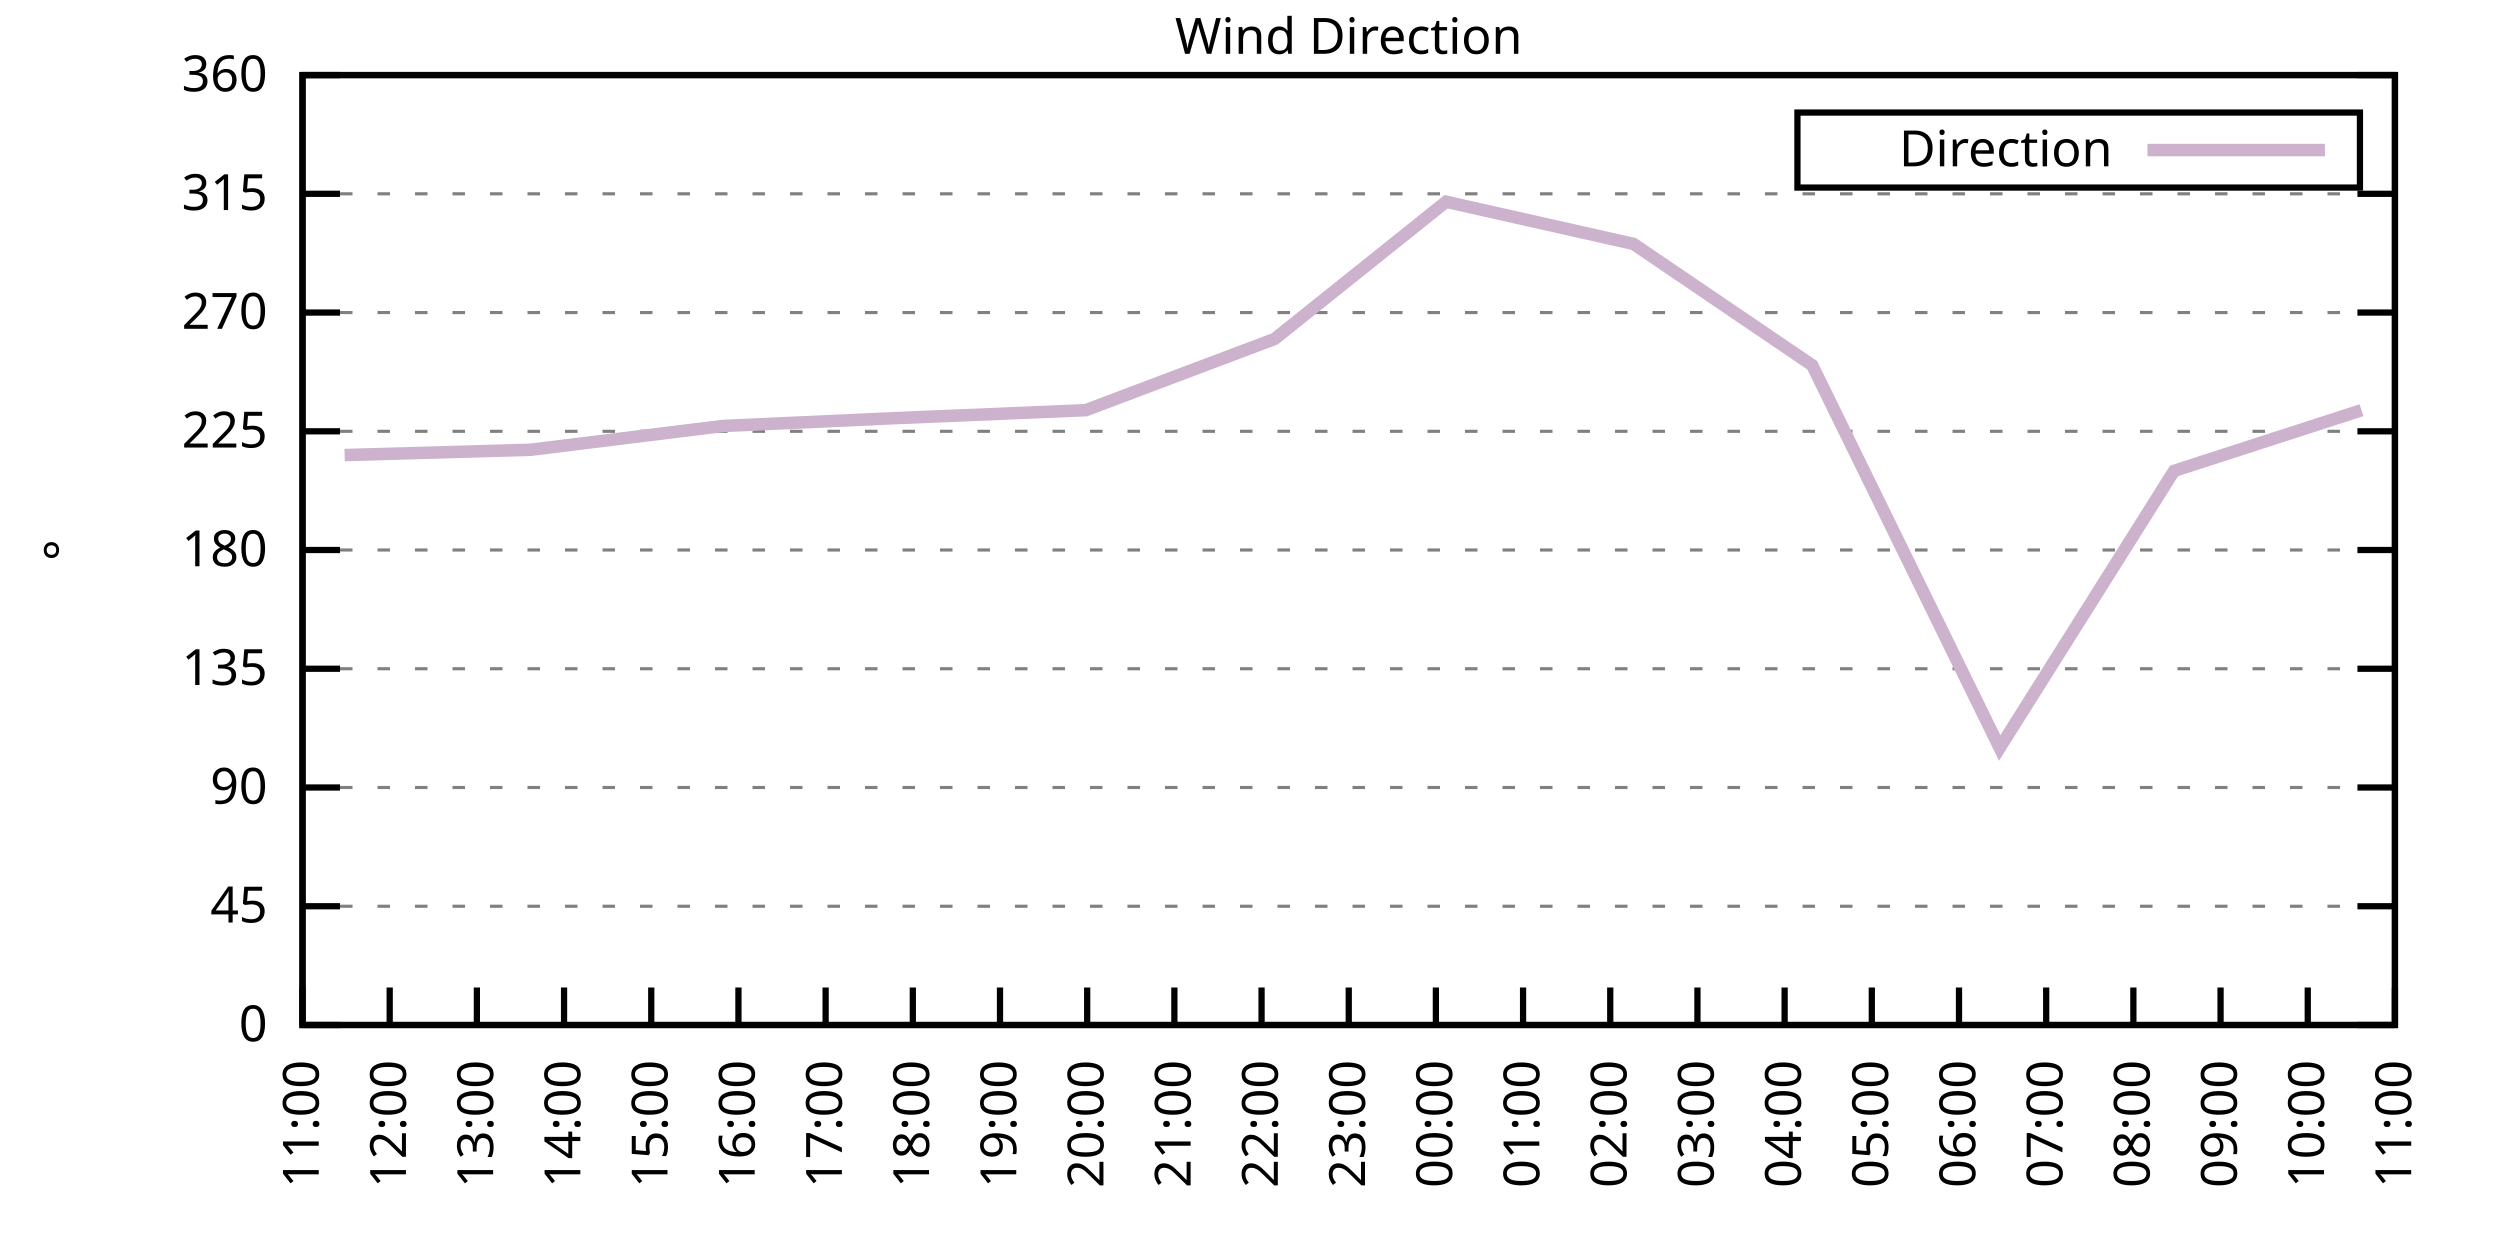
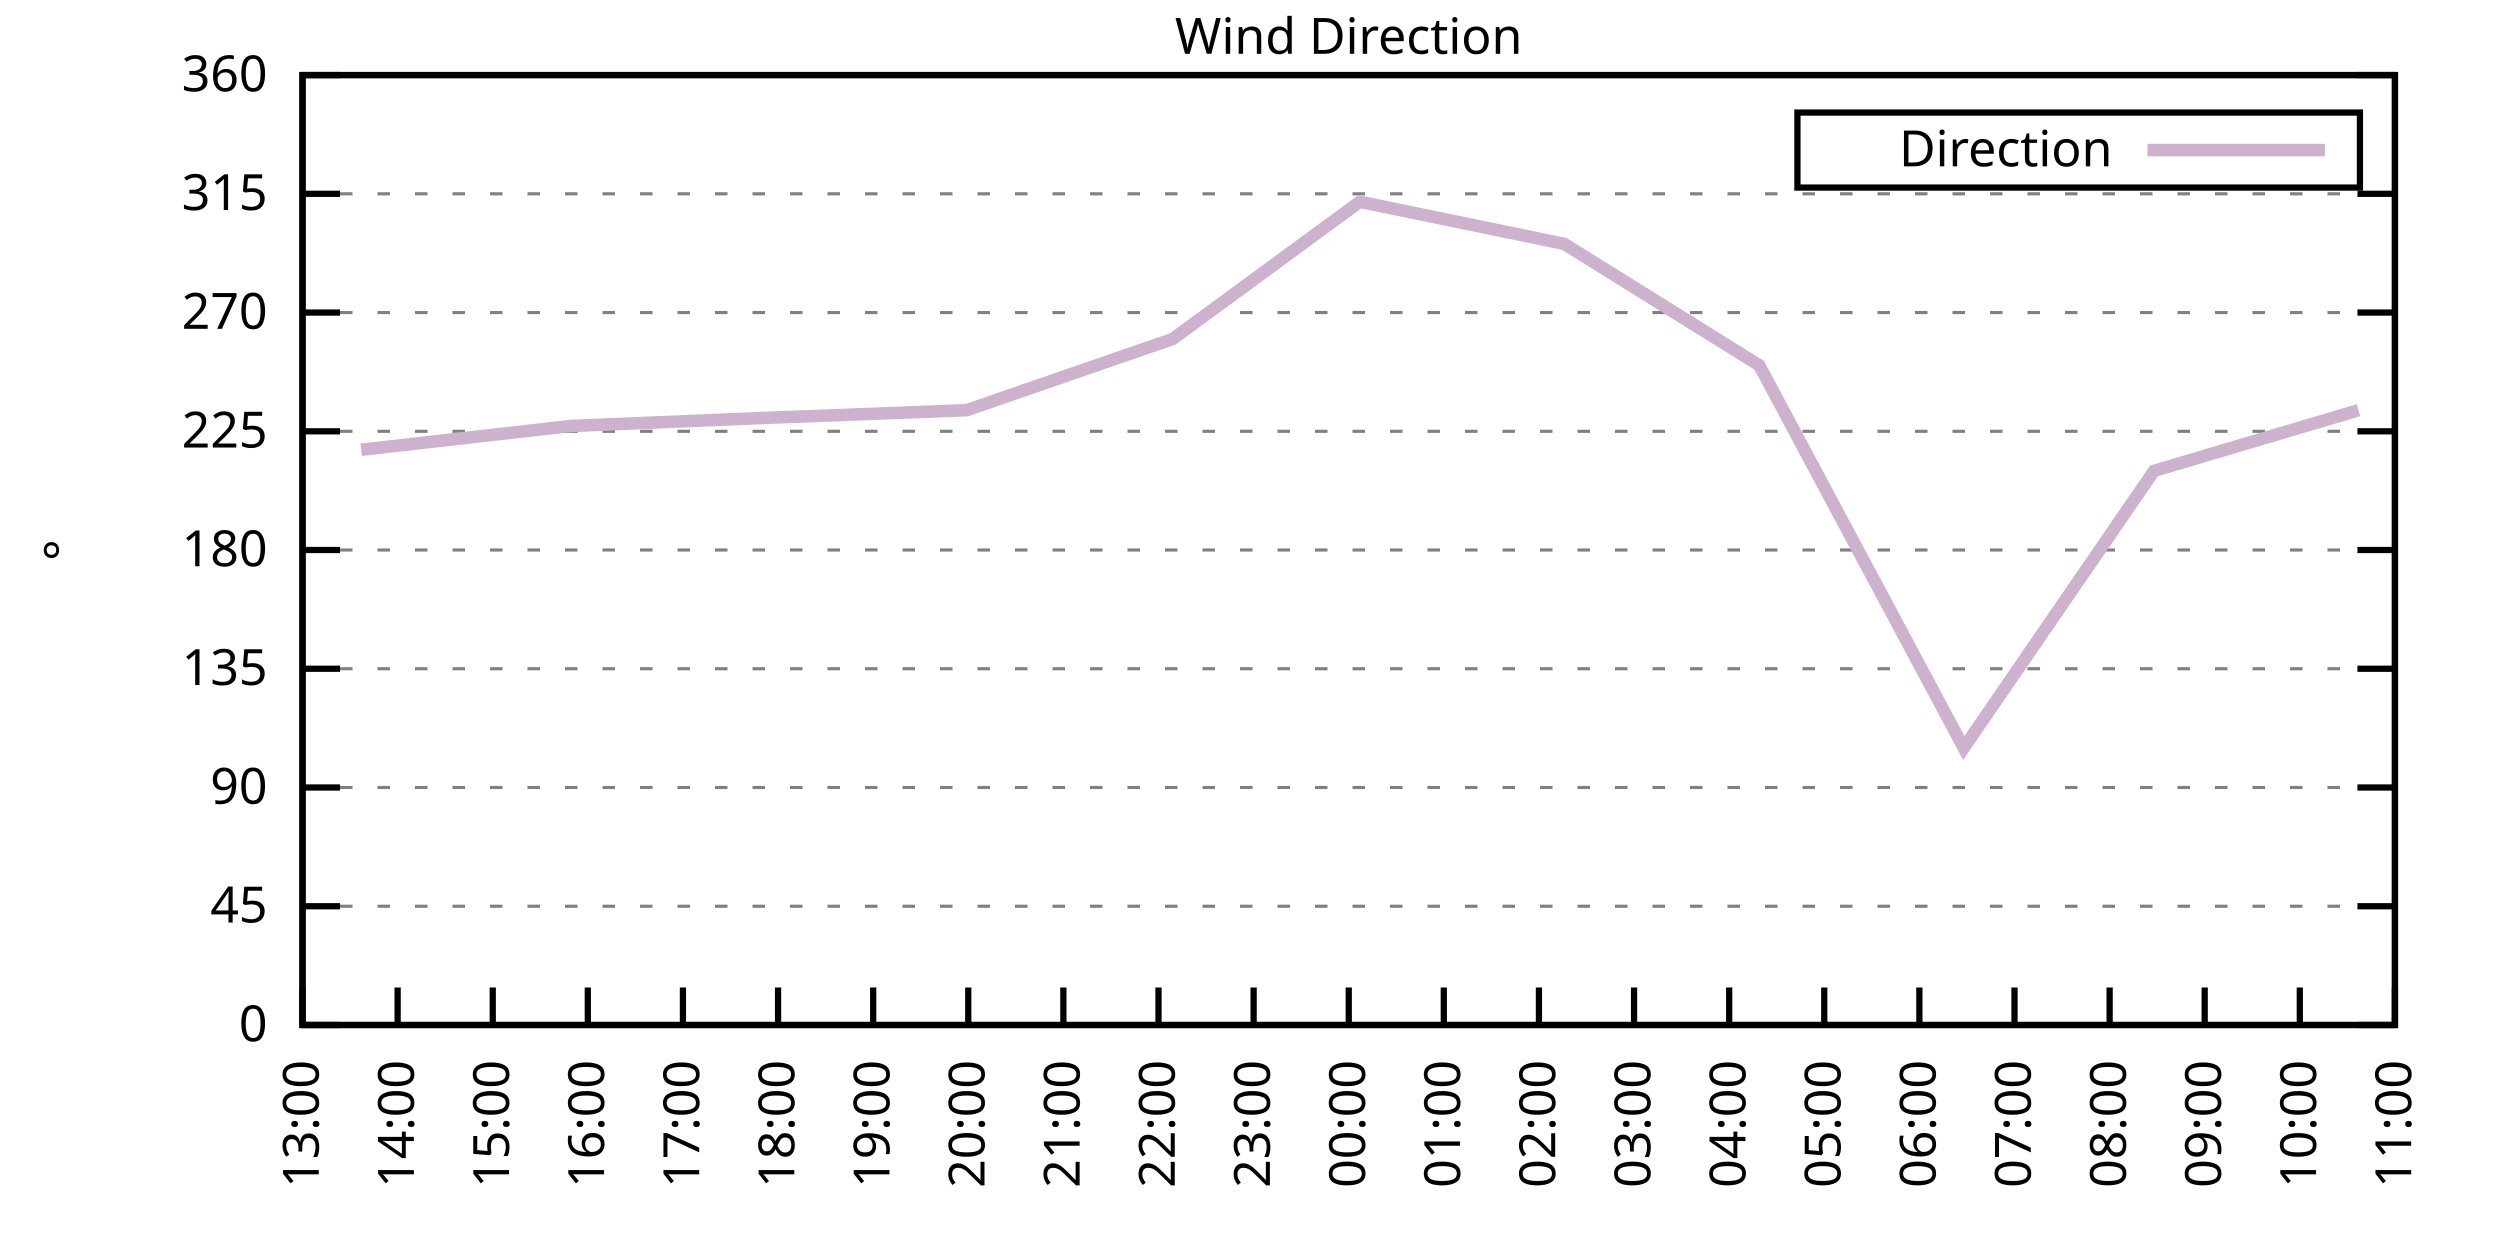
<svg xmlns="http://www.w3.org/2000/svg" xmlns:xlink="http://www.w3.org/1999/xlink" width="400" height="200" viewBox="0 0 400 200">
  <g id="gnuplot_canvas">
    <rect x="0" y="0" width="400" height="200" fill="none" />
    <defs>
      <circle id="gpDot" r="0.5" stroke-width="0.5" stroke="currentColor" />
      <path id="gpPt0" stroke-width="0.333" stroke="currentColor" d="M-1,0 h2 M0,-1 v2" />
      <path id="gpPt1" stroke-width="0.333" stroke="currentColor" d="M-1,-1 L1,1 M1,-1 L-1,1" />
      <path id="gpPt2" stroke-width="0.333" stroke="currentColor" d="M-1,0 L1,0 M0,-1 L0,1 M-1,-1 L1,1 M-1,1 L1,-1" />
      <rect id="gpPt3" stroke-width="0.333" stroke="currentColor" x="-1" y="-1" width="2" height="2" />
      <rect id="gpPt4" stroke-width="0.333" stroke="currentColor" fill="currentColor" x="-1" y="-1" width="2" height="2" />
      <circle id="gpPt5" stroke-width="0.333" stroke="currentColor" cx="0" cy="0" r="1" />
      <use xlink:href="#gpPt5" id="gpPt6" fill="currentColor" stroke="none" />
      <path id="gpPt7" stroke-width="0.333" stroke="currentColor" d="M0,-1.33 L-1.33,0.67 L1.33,0.67 z" />
      <use xlink:href="#gpPt7" id="gpPt8" fill="currentColor" stroke="none" />
      <use xlink:href="#gpPt7" id="gpPt9" stroke="currentColor" transform="rotate(180)" />
      <use xlink:href="#gpPt9" id="gpPt10" fill="currentColor" stroke="none" />
      <use xlink:href="#gpPt3" id="gpPt11" stroke="currentColor" transform="rotate(45)" />
      <use xlink:href="#gpPt11" id="gpPt12" fill="currentColor" stroke="none" />
      <path id="gpPt13" stroke-width="0.333" stroke="currentColor" d="M0,1.330 L1.265,0.411 L0.782,-1.067 L-0.782,-1.076 L-1.265,0.411 z" />
      <use xlink:href="#gpPt13" id="gpPt14" fill="currentColor" stroke="none" />
      <filter id="textbox" filterUnits="objectBoundingBox" x="0" y="0" height="1" width="1">
        <feFlood flood-color="white" flood-opacity="1" result="bgnd" />
        <feComposite in="SourceGraphic" in2="bgnd" operator="atop" />
      </filter>
      <filter id="greybox" filterUnits="objectBoundingBox" x="0" y="0" height="1" width="1">
        <feFlood flood-color="lightgrey" flood-opacity="1" result="grey" />
        <feComposite in="SourceGraphic" in2="grey" operator="atop" />
      </filter>
    </defs>
    <g fill="none" color="white" stroke="currentColor" stroke-width="1.00" stroke-linecap="butt" stroke-linejoin="miter">
</g>
    <g fill="none" color="black" stroke="currentColor" stroke-width="1.00" stroke-linecap="butt" stroke-linejoin="miter">
      <g stroke="none" shape-rendering="crispEdges">
        <polygon fill="rgb(255, 255, 255)" points="48.40,164.00 383.18,164.00 383.18,12.02 48.40,12.02 " />
      </g>
    </g>
    <g fill="none" color="black" stroke="currentColor" stroke-width="1.00" stroke-linecap="butt" stroke-linejoin="miter">
</g>
    <g fill="none" color="black" stroke="black" stroke-width="0.50" stroke-linecap="butt" stroke-linejoin="miter">
</g>
    <g fill="none" color="gray" stroke="currentColor" stroke-width="0.50" stroke-linecap="butt" stroke-linejoin="miter">
      <path stroke="gray" stroke-dasharray="2,4" class="gridline" d="M48.40,164.00 L383.19,164.00  " />
    </g>
    <g fill="none" color="gray" stroke="gray" stroke-width="1.00" stroke-linecap="butt" stroke-linejoin="miter">
</g>
    <g fill="none" color="black" stroke="currentColor" stroke-width="1.00" stroke-linecap="butt" stroke-linejoin="miter">
      <path stroke="black" d="M48.40,164.00 L54.40,164.00 M383.19,164.00 L377.19,164.00  " />
      <g transform="translate(42.80,166.60)" stroke="none" fill="black" font-family="Sans" font-size="8.00" text-anchor="end">
        <text>
          <tspan font-family="Sans"> 0</tspan>
        </text>
      </g>
    </g>
    <g fill="none" color="black" stroke="currentColor" stroke-width="1.00" stroke-linecap="butt" stroke-linejoin="miter">
</g>
    <g fill="none" color="black" stroke="black" stroke-width="0.50" stroke-linecap="butt" stroke-linejoin="miter">
</g>
    <g fill="none" color="gray" stroke="currentColor" stroke-width="0.50" stroke-linecap="butt" stroke-linejoin="miter">
      <path stroke="gray" stroke-dasharray="2,4" class="gridline" d="M48.40,145.00 L383.19,145.00  " />
    </g>
    <g fill="none" color="gray" stroke="gray" stroke-width="1.00" stroke-linecap="butt" stroke-linejoin="miter">
</g>
    <g fill="none" color="black" stroke="currentColor" stroke-width="1.00" stroke-linecap="butt" stroke-linejoin="miter">
      <path stroke="black" d="M48.40,145.00 L54.40,145.00 M383.19,145.00 L377.19,145.00  " />
      <g transform="translate(42.80,147.60)" stroke="none" fill="black" font-family="Sans" font-size="8.00" text-anchor="end">
        <text>
          <tspan font-family="Sans"> 45</tspan>
        </text>
      </g>
    </g>
    <g fill="none" color="black" stroke="currentColor" stroke-width="1.00" stroke-linecap="butt" stroke-linejoin="miter">
</g>
    <g fill="none" color="black" stroke="black" stroke-width="0.50" stroke-linecap="butt" stroke-linejoin="miter">
</g>
    <g fill="none" color="gray" stroke="currentColor" stroke-width="0.50" stroke-linecap="butt" stroke-linejoin="miter">
      <path stroke="gray" stroke-dasharray="2,4" class="gridline" d="M48.40,126.00 L383.19,126.00  " />
    </g>
    <g fill="none" color="gray" stroke="gray" stroke-width="1.00" stroke-linecap="butt" stroke-linejoin="miter">
</g>
    <g fill="none" color="black" stroke="currentColor" stroke-width="1.00" stroke-linecap="butt" stroke-linejoin="miter">
      <path stroke="black" d="M48.40,126.00 L54.40,126.00 M383.19,126.00 L377.19,126.00  " />
      <g transform="translate(42.80,128.60)" stroke="none" fill="black" font-family="Sans" font-size="8.00" text-anchor="end">
        <text>
          <tspan font-family="Sans"> 90</tspan>
        </text>
      </g>
    </g>
    <g fill="none" color="black" stroke="currentColor" stroke-width="1.00" stroke-linecap="butt" stroke-linejoin="miter">
</g>
    <g fill="none" color="black" stroke="black" stroke-width="0.50" stroke-linecap="butt" stroke-linejoin="miter">
</g>
    <g fill="none" color="gray" stroke="currentColor" stroke-width="0.50" stroke-linecap="butt" stroke-linejoin="miter">
      <path stroke="gray" stroke-dasharray="2,4" class="gridline" d="M48.40,107.00 L383.19,107.00  " />
    </g>
    <g fill="none" color="gray" stroke="gray" stroke-width="1.00" stroke-linecap="butt" stroke-linejoin="miter">
</g>
    <g fill="none" color="black" stroke="currentColor" stroke-width="1.00" stroke-linecap="butt" stroke-linejoin="miter">
      <path stroke="black" d="M48.40,107.00 L54.40,107.00 M383.19,107.00 L377.19,107.00  " />
      <g transform="translate(42.80,109.60)" stroke="none" fill="black" font-family="Sans" font-size="8.00" text-anchor="end">
        <text>
          <tspan font-family="Sans"> 135</tspan>
        </text>
      </g>
    </g>
    <g fill="none" color="black" stroke="currentColor" stroke-width="1.00" stroke-linecap="butt" stroke-linejoin="miter">
</g>
    <g fill="none" color="black" stroke="black" stroke-width="0.50" stroke-linecap="butt" stroke-linejoin="miter">
</g>
    <g fill="none" color="gray" stroke="currentColor" stroke-width="0.50" stroke-linecap="butt" stroke-linejoin="miter">
      <path stroke="gray" stroke-dasharray="2,4" class="gridline" d="M48.40,88.00 L383.19,88.00  " />
    </g>
    <g fill="none" color="gray" stroke="gray" stroke-width="1.00" stroke-linecap="butt" stroke-linejoin="miter">
</g>
    <g fill="none" color="black" stroke="currentColor" stroke-width="1.00" stroke-linecap="butt" stroke-linejoin="miter">
      <path stroke="black" d="M48.40,88.00 L54.40,88.00 M383.19,88.00 L377.19,88.00  " />
      <g transform="translate(42.80,90.60)" stroke="none" fill="black" font-family="Sans" font-size="8.00" text-anchor="end">
        <text>
          <tspan font-family="Sans"> 180</tspan>
        </text>
      </g>
    </g>
    <g fill="none" color="black" stroke="currentColor" stroke-width="1.00" stroke-linecap="butt" stroke-linejoin="miter">
</g>
    <g fill="none" color="black" stroke="black" stroke-width="0.50" stroke-linecap="butt" stroke-linejoin="miter">
</g>
    <g fill="none" color="gray" stroke="currentColor" stroke-width="0.50" stroke-linecap="butt" stroke-linejoin="miter">
      <path stroke="gray" stroke-dasharray="2,4" class="gridline" d="M48.40,69.01 L383.19,69.01  " />
    </g>
    <g fill="none" color="gray" stroke="gray" stroke-width="1.00" stroke-linecap="butt" stroke-linejoin="miter">
</g>
    <g fill="none" color="black" stroke="currentColor" stroke-width="1.00" stroke-linecap="butt" stroke-linejoin="miter">
      <path stroke="black" d="M48.40,69.01 L54.40,69.01 M383.19,69.01 L377.19,69.01  " />
      <g transform="translate(42.80,71.61)" stroke="none" fill="black" font-family="Sans" font-size="8.00" text-anchor="end">
        <text>
          <tspan font-family="Sans"> 225</tspan>
        </text>
      </g>
    </g>
    <g fill="none" color="black" stroke="currentColor" stroke-width="1.00" stroke-linecap="butt" stroke-linejoin="miter">
</g>
    <g fill="none" color="black" stroke="black" stroke-width="0.50" stroke-linecap="butt" stroke-linejoin="miter">
</g>
    <g fill="none" color="gray" stroke="currentColor" stroke-width="0.50" stroke-linecap="butt" stroke-linejoin="miter">
      <path stroke="gray" stroke-dasharray="2,4" class="gridline" d="M48.40,50.01 L383.19,50.01  " />
    </g>
    <g fill="none" color="gray" stroke="gray" stroke-width="1.00" stroke-linecap="butt" stroke-linejoin="miter">
</g>
    <g fill="none" color="black" stroke="currentColor" stroke-width="1.00" stroke-linecap="butt" stroke-linejoin="miter">
      <path stroke="black" d="M48.40,50.01 L54.40,50.01 M383.19,50.01 L377.19,50.01  " />
      <g transform="translate(42.80,52.61)" stroke="none" fill="black" font-family="Sans" font-size="8.00" text-anchor="end">
        <text>
          <tspan font-family="Sans"> 270</tspan>
        </text>
      </g>
    </g>
    <g fill="none" color="black" stroke="currentColor" stroke-width="1.00" stroke-linecap="butt" stroke-linejoin="miter">
</g>
    <g fill="none" color="black" stroke="black" stroke-width="0.50" stroke-linecap="butt" stroke-linejoin="miter">
</g>
    <g fill="none" color="gray" stroke="currentColor" stroke-width="0.50" stroke-linecap="butt" stroke-linejoin="miter">
      <path stroke="gray" stroke-dasharray="2,4" class="gridline" d="M48.40,31.01 L383.19,31.01  " />
    </g>
    <g fill="none" color="gray" stroke="gray" stroke-width="1.00" stroke-linecap="butt" stroke-linejoin="miter">
</g>
    <g fill="none" color="black" stroke="currentColor" stroke-width="1.00" stroke-linecap="butt" stroke-linejoin="miter">
      <path stroke="black" d="M48.40,31.01 L54.40,31.01 M383.19,31.01 L377.19,31.01  " />
      <g transform="translate(42.80,33.61)" stroke="none" fill="black" font-family="Sans" font-size="8.00" text-anchor="end">
        <text>
          <tspan font-family="Sans"> 315</tspan>
        </text>
      </g>
    </g>
    <g fill="none" color="black" stroke="currentColor" stroke-width="1.00" stroke-linecap="butt" stroke-linejoin="miter">
</g>
    <g fill="none" color="black" stroke="black" stroke-width="0.50" stroke-linecap="butt" stroke-linejoin="miter">
</g>
    <g fill="none" color="gray" stroke="currentColor" stroke-width="0.50" stroke-linecap="butt" stroke-linejoin="miter">
      <path stroke="gray" stroke-dasharray="2,4" class="gridline" d="M48.40,12.01 L383.19,12.01  " />
    </g>
    <g fill="none" color="gray" stroke="gray" stroke-width="1.00" stroke-linecap="butt" stroke-linejoin="miter">
</g>
    <g fill="none" color="black" stroke="currentColor" stroke-width="1.00" stroke-linecap="butt" stroke-linejoin="miter">
      <path stroke="black" d="M48.40,12.01 L54.40,12.01 M383.19,12.01 L377.19,12.01  " />
      <g transform="translate(42.80,14.61)" stroke="none" fill="black" font-family="Sans" font-size="8.00" text-anchor="end">
        <text>
          <tspan font-family="Sans"> 360</tspan>
        </text>
      </g>
    </g>
    <g fill="none" color="black" stroke="currentColor" stroke-width="1.00" stroke-linecap="butt" stroke-linejoin="miter">
      <path stroke="black" d="M48.40,164.00 L48.40,158.00  " />
      <g transform="translate(51.00,169.60) rotate(270.00)" stroke="none" fill="black" font-family="Sans" font-size="8.00" text-anchor="end">
        <text>
-           <tspan font-family="Sans">11:00</tspan>
-         </text>
-       </g>
-     </g>
-     <g fill="none" color="black" stroke="currentColor" stroke-width="1.00" stroke-linecap="butt" stroke-linejoin="miter">
-       <path stroke="black" d="M62.35,164.00 L62.35,158.00  " />
-       <g transform="translate(64.95,169.60) rotate(270.00)" stroke="none" fill="black" font-family="Sans" font-size="8.00" text-anchor="end">
-         <text>
-           <tspan font-family="Sans">12:00</tspan>
-         </text>
-       </g>
-     </g>
-     <g fill="none" color="black" stroke="currentColor" stroke-width="1.00" stroke-linecap="butt" stroke-linejoin="miter">
-       <path stroke="black" d="M76.30,164.00 L76.30,158.00  " />
-       <g transform="translate(78.90,169.60) rotate(270.00)" stroke="none" fill="black" font-family="Sans" font-size="8.00" text-anchor="end">
-         <text>
          <tspan font-family="Sans">13:00</tspan>
        </text>
      </g>
    </g>
    <g fill="none" color="black" stroke="currentColor" stroke-width="1.00" stroke-linecap="butt" stroke-linejoin="miter">
-       <path stroke="black" d="M90.25,164.00 L90.25,158.00  " />
-       <g transform="translate(92.85,169.60) rotate(270.00)" stroke="none" fill="black" font-family="Sans" font-size="8.00" text-anchor="end">
+       <path stroke="black" d="M63.62,164.00 L63.62,158.00  " />
+       <g transform="translate(66.22,169.60) rotate(270.00)" stroke="none" fill="black" font-family="Sans" font-size="8.00" text-anchor="end">
        <text>
          <tspan font-family="Sans">14:00</tspan>
        </text>
      </g>
    </g>
    <g fill="none" color="black" stroke="currentColor" stroke-width="1.00" stroke-linecap="butt" stroke-linejoin="miter">
-       <path stroke="black" d="M104.20,164.00 L104.20,158.00  " />
-       <g transform="translate(106.80,169.60) rotate(270.00)" stroke="none" fill="black" font-family="Sans" font-size="8.00" text-anchor="end">
+       <path stroke="black" d="M78.84,164.00 L78.84,158.00  " />
+       <g transform="translate(81.44,169.60) rotate(270.00)" stroke="none" fill="black" font-family="Sans" font-size="8.00" text-anchor="end">
        <text>
          <tspan font-family="Sans">15:00</tspan>
        </text>
      </g>
    </g>
    <g fill="none" color="black" stroke="currentColor" stroke-width="1.00" stroke-linecap="butt" stroke-linejoin="miter">
-       <path stroke="black" d="M118.15,164.00 L118.15,158.00  " />
-       <g transform="translate(120.75,169.60) rotate(270.00)" stroke="none" fill="black" font-family="Sans" font-size="8.00" text-anchor="end">
+       <path stroke="black" d="M94.05,164.00 L94.05,158.00  " />
+       <g transform="translate(96.65,169.60) rotate(270.00)" stroke="none" fill="black" font-family="Sans" font-size="8.00" text-anchor="end">
        <text>
          <tspan font-family="Sans">16:00</tspan>
        </text>
      </g>
    </g>
    <g fill="none" color="black" stroke="currentColor" stroke-width="1.00" stroke-linecap="butt" stroke-linejoin="miter">
-       <path stroke="black" d="M132.10,164.00 L132.10,158.00  " />
-       <g transform="translate(134.70,169.60) rotate(270.00)" stroke="none" fill="black" font-family="Sans" font-size="8.00" text-anchor="end">
+       <path stroke="black" d="M109.27,164.00 L109.27,158.00  " />
+       <g transform="translate(111.87,169.60) rotate(270.00)" stroke="none" fill="black" font-family="Sans" font-size="8.00" text-anchor="end">
        <text>
          <tspan font-family="Sans">17:00</tspan>
        </text>
      </g>
    </g>
    <g fill="none" color="black" stroke="currentColor" stroke-width="1.00" stroke-linecap="butt" stroke-linejoin="miter">
-       <path stroke="black" d="M146.05,164.00 L146.05,158.00  " />
-       <g transform="translate(148.65,169.60) rotate(270.00)" stroke="none" fill="black" font-family="Sans" font-size="8.00" text-anchor="end">
+       <path stroke="black" d="M124.49,164.00 L124.49,158.00  " />
+       <g transform="translate(127.09,169.60) rotate(270.00)" stroke="none" fill="black" font-family="Sans" font-size="8.00" text-anchor="end">
        <text>
          <tspan font-family="Sans">18:00</tspan>
        </text>
      </g>
    </g>
    <g fill="none" color="black" stroke="currentColor" stroke-width="1.00" stroke-linecap="butt" stroke-linejoin="miter">
-       <path stroke="black" d="M160.00,164.00 L160.00,158.00  " />
-       <g transform="translate(162.60,169.60) rotate(270.00)" stroke="none" fill="black" font-family="Sans" font-size="8.00" text-anchor="end">
+       <path stroke="black" d="M139.71,164.00 L139.71,158.00  " />
+       <g transform="translate(142.31,169.60) rotate(270.00)" stroke="none" fill="black" font-family="Sans" font-size="8.00" text-anchor="end">
        <text>
          <tspan font-family="Sans">19:00</tspan>
        </text>
      </g>
    </g>
    <g fill="none" color="black" stroke="currentColor" stroke-width="1.00" stroke-linecap="butt" stroke-linejoin="miter">
-       <path stroke="black" d="M173.95,164.00 L173.95,158.00  " />
-       <g transform="translate(176.55,169.60) rotate(270.00)" stroke="none" fill="black" font-family="Sans" font-size="8.00" text-anchor="end">
+       <path stroke="black" d="M154.92,164.00 L154.92,158.00  " />
+       <g transform="translate(157.52,169.60) rotate(270.00)" stroke="none" fill="black" font-family="Sans" font-size="8.00" text-anchor="end">
        <text>
          <tspan font-family="Sans">20:00</tspan>
        </text>
      </g>
    </g>
    <g fill="none" color="black" stroke="currentColor" stroke-width="1.00" stroke-linecap="butt" stroke-linejoin="miter">
-       <path stroke="black" d="M187.90,164.00 L187.90,158.00  " />
-       <g transform="translate(190.50,169.60) rotate(270.00)" stroke="none" fill="black" font-family="Sans" font-size="8.00" text-anchor="end">
+       <path stroke="black" d="M170.14,164.00 L170.14,158.00  " />
+       <g transform="translate(172.74,169.60) rotate(270.00)" stroke="none" fill="black" font-family="Sans" font-size="8.00" text-anchor="end">
        <text>
          <tspan font-family="Sans">21:00</tspan>
        </text>
      </g>
    </g>
    <g fill="none" color="black" stroke="currentColor" stroke-width="1.00" stroke-linecap="butt" stroke-linejoin="miter">
-       <path stroke="black" d="M201.85,164.00 L201.85,158.00  " />
-       <g transform="translate(204.45,169.60) rotate(270.00)" stroke="none" fill="black" font-family="Sans" font-size="8.00" text-anchor="end">
+       <path stroke="black" d="M185.36,164.00 L185.36,158.00  " />
+       <g transform="translate(187.96,169.60) rotate(270.00)" stroke="none" fill="black" font-family="Sans" font-size="8.00" text-anchor="end">
        <text>
          <tspan font-family="Sans">22:00</tspan>
+         </text>
+       </g>
+     </g>
+     <g fill="none" color="black" stroke="currentColor" stroke-width="1.00" stroke-linecap="butt" stroke-linejoin="miter">
+       <path stroke="black" d="M200.58,164.00 L200.58,158.00  " />
+       <g transform="translate(203.18,169.60) rotate(270.00)" stroke="none" fill="black" font-family="Sans" font-size="8.00" text-anchor="end">
+         <text>
+           <tspan font-family="Sans">23:00</tspan>
        </text>
      </g>
    </g>
    <g fill="none" color="black" stroke="currentColor" stroke-width="1.00" stroke-linecap="butt" stroke-linejoin="miter">
      <path stroke="black" d="M215.80,164.00 L215.80,158.00  " />
      <g transform="translate(218.40,169.60) rotate(270.00)" stroke="none" fill="black" font-family="Sans" font-size="8.00" text-anchor="end">
        <text>
-           <tspan font-family="Sans">23:00</tspan>
-         </text>
-       </g>
-     </g>
-     <g fill="none" color="black" stroke="currentColor" stroke-width="1.00" stroke-linecap="butt" stroke-linejoin="miter">
-       <path stroke="black" d="M229.74,164.00 L229.74,158.00  " />
-       <g transform="translate(232.34,169.60) rotate(270.00)" stroke="none" fill="black" font-family="Sans" font-size="8.00" text-anchor="end">
-         <text>
          <tspan font-family="Sans">00:00</tspan>
        </text>
      </g>
    </g>
    <g fill="none" color="black" stroke="currentColor" stroke-width="1.00" stroke-linecap="butt" stroke-linejoin="miter">
-       <path stroke="black" d="M243.69,164.00 L243.69,158.00  " />
-       <g transform="translate(246.29,169.60) rotate(270.00)" stroke="none" fill="black" font-family="Sans" font-size="8.00" text-anchor="end">
+       <path stroke="black" d="M231.01,164.00 L231.01,158.00  " />
+       <g transform="translate(233.61,169.60) rotate(270.00)" stroke="none" fill="black" font-family="Sans" font-size="8.00" text-anchor="end">
        <text>
          <tspan font-family="Sans">01:00</tspan>
        </text>
      </g>
    </g>
    <g fill="none" color="black" stroke="currentColor" stroke-width="1.00" stroke-linecap="butt" stroke-linejoin="miter">
-       <path stroke="black" d="M257.64,164.00 L257.64,158.00  " />
-       <g transform="translate(260.24,169.60) rotate(270.00)" stroke="none" fill="black" font-family="Sans" font-size="8.00" text-anchor="end">
+       <path stroke="black" d="M246.23,164.00 L246.23,158.00  " />
+       <g transform="translate(248.83,169.60) rotate(270.00)" stroke="none" fill="black" font-family="Sans" font-size="8.00" text-anchor="end">
        <text>
          <tspan font-family="Sans">02:00</tspan>
        </text>
      </g>
    </g>
    <g fill="none" color="black" stroke="currentColor" stroke-width="1.00" stroke-linecap="butt" stroke-linejoin="miter">
-       <path stroke="black" d="M271.59,164.00 L271.59,158.00  " />
-       <g transform="translate(274.19,169.60) rotate(270.00)" stroke="none" fill="black" font-family="Sans" font-size="8.00" text-anchor="end">
+       <path stroke="black" d="M261.45,164.00 L261.45,158.00  " />
+       <g transform="translate(264.05,169.60) rotate(270.00)" stroke="none" fill="black" font-family="Sans" font-size="8.00" text-anchor="end">
        <text>
          <tspan font-family="Sans">03:00</tspan>
        </text>
      </g>
    </g>
    <g fill="none" color="black" stroke="currentColor" stroke-width="1.00" stroke-linecap="butt" stroke-linejoin="miter">
-       <path stroke="black" d="M285.54,164.00 L285.54,158.00  " />
-       <g transform="translate(288.14,169.60) rotate(270.00)" stroke="none" fill="black" font-family="Sans" font-size="8.00" text-anchor="end">
+       <path stroke="black" d="M276.67,164.00 L276.67,158.00  " />
+       <g transform="translate(279.27,169.60) rotate(270.00)" stroke="none" fill="black" font-family="Sans" font-size="8.00" text-anchor="end">
        <text>
          <tspan font-family="Sans">04:00</tspan>
        </text>
      </g>
    </g>
    <g fill="none" color="black" stroke="currentColor" stroke-width="1.00" stroke-linecap="butt" stroke-linejoin="miter">
-       <path stroke="black" d="M299.49,164.00 L299.49,158.00  " />
-       <g transform="translate(302.09,169.60) rotate(270.00)" stroke="none" fill="black" font-family="Sans" font-size="8.00" text-anchor="end">
+       <path stroke="black" d="M291.88,164.00 L291.88,158.00  " />
+       <g transform="translate(294.48,169.60) rotate(270.00)" stroke="none" fill="black" font-family="Sans" font-size="8.00" text-anchor="end">
        <text>
          <tspan font-family="Sans">05:00</tspan>
        </text>
      </g>
    </g>
    <g fill="none" color="black" stroke="currentColor" stroke-width="1.00" stroke-linecap="butt" stroke-linejoin="miter">
-       <path stroke="black" d="M313.44,164.00 L313.44,158.00  " />
-       <g transform="translate(316.04,169.60) rotate(270.00)" stroke="none" fill="black" font-family="Sans" font-size="8.00" text-anchor="end">
+       <path stroke="black" d="M307.10,164.00 L307.10,158.00  " />
+       <g transform="translate(309.70,169.60) rotate(270.00)" stroke="none" fill="black" font-family="Sans" font-size="8.00" text-anchor="end">
        <text>
          <tspan font-family="Sans">06:00</tspan>
        </text>
      </g>
    </g>
    <g fill="none" color="black" stroke="currentColor" stroke-width="1.00" stroke-linecap="butt" stroke-linejoin="miter">
-       <path stroke="black" d="M327.39,164.00 L327.39,158.00  " />
-       <g transform="translate(329.99,169.60) rotate(270.00)" stroke="none" fill="black" font-family="Sans" font-size="8.00" text-anchor="end">
+       <path stroke="black" d="M322.32,164.00 L322.32,158.00  " />
+       <g transform="translate(324.92,169.60) rotate(270.00)" stroke="none" fill="black" font-family="Sans" font-size="8.00" text-anchor="end">
        <text>
          <tspan font-family="Sans">07:00</tspan>
        </text>
      </g>
    </g>
    <g fill="none" color="black" stroke="currentColor" stroke-width="1.00" stroke-linecap="butt" stroke-linejoin="miter">
-       <path stroke="black" d="M341.34,164.00 L341.34,158.00  " />
-       <g transform="translate(343.94,169.60) rotate(270.00)" stroke="none" fill="black" font-family="Sans" font-size="8.00" text-anchor="end">
+       <path stroke="black" d="M337.54,164.00 L337.54,158.00  " />
+       <g transform="translate(340.14,169.60) rotate(270.00)" stroke="none" fill="black" font-family="Sans" font-size="8.00" text-anchor="end">
        <text>
          <tspan font-family="Sans">08:00</tspan>
        </text>
      </g>
    </g>
    <g fill="none" color="black" stroke="currentColor" stroke-width="1.00" stroke-linecap="butt" stroke-linejoin="miter">
-       <path stroke="black" d="M355.29,164.00 L355.29,158.00  " />
-       <g transform="translate(357.89,169.60) rotate(270.00)" stroke="none" fill="black" font-family="Sans" font-size="8.00" text-anchor="end">
+       <path stroke="black" d="M352.75,164.00 L352.75,158.00  " />
+       <g transform="translate(355.35,169.60) rotate(270.00)" stroke="none" fill="black" font-family="Sans" font-size="8.00" text-anchor="end">
        <text>
          <tspan font-family="Sans">09:00</tspan>
        </text>
      </g>
    </g>
    <g fill="none" color="black" stroke="currentColor" stroke-width="1.00" stroke-linecap="butt" stroke-linejoin="miter">
-       <path stroke="black" d="M369.24,164.00 L369.24,158.00  " />
-       <g transform="translate(371.84,169.60) rotate(270.00)" stroke="none" fill="black" font-family="Sans" font-size="8.00" text-anchor="end">
+       <path stroke="black" d="M367.97,164.00 L367.97,158.00  " />
+       <g transform="translate(370.57,169.60) rotate(270.00)" stroke="none" fill="black" font-family="Sans" font-size="8.00" text-anchor="end">
        <text>
          <tspan font-family="Sans">10:00</tspan>
        </text>
      </g>
    </g>
    <g fill="none" color="black" stroke="currentColor" stroke-width="1.00" stroke-linecap="butt" stroke-linejoin="miter">
      <path stroke="black" d="M383.19,164.00 L383.19,158.00  " />
      <g transform="translate(385.79,169.60) rotate(270.00)" stroke="none" fill="black" font-family="Sans" font-size="8.00" text-anchor="end">
        <text>
          <tspan font-family="Sans">11:00</tspan>
        </text>
      </g>
    </g>
    <g fill="none" color="black" stroke="currentColor" stroke-width="1.00" stroke-linecap="butt" stroke-linejoin="miter">
</g>
    <g fill="none" color="black" stroke="currentColor" stroke-width="1.00" stroke-linecap="butt" stroke-linejoin="miter">
      <path stroke="black" d="M48.40,12.01 L48.40,164.00 L383.19,164.00 L383.19,12.01 L48.40,12.01 Z  " />
    </g>
    <g fill="none" color="black" stroke="currentColor" stroke-width="1.00" stroke-linecap="butt" stroke-linejoin="miter">
</g>
    <g fill="none" color="black" stroke="currentColor" stroke-width="1.00" stroke-linecap="butt" stroke-linejoin="miter">
      <path stroke="black" d="M287.59,30.01 L287.59,18.01 L377.59,18.01 L377.59,30.01 L287.59,30.01 Z  " />
    </g>
    <g id="Wind_direction_plot_1">
      <g fill="none" color="white" stroke="black" stroke-width="2.00" stroke-linecap="butt" stroke-linejoin="miter">
</g>
      <g fill="none" color="black" stroke="currentColor" stroke-width="2.00" stroke-linecap="butt" stroke-linejoin="miter">
        <g transform="translate(337.99,26.61)" stroke="none" fill="black" font-family="Sans" font-size="8.00" text-anchor="end">
          <text>
            <tspan font-family="Sans">Direction</tspan>
          </text>
        </g>
      </g>
      <g fill="none" color="black" stroke="currentColor" stroke-width="2.00" stroke-linecap="butt" stroke-linejoin="miter">
-         <path stroke="rgb(204, 178, 204)" d="M343.59,24.01 L371.99,24.01 M55.14,72.81 L84.90,71.96 L115.59,68.16 L143.26,66.90 L173.71,65.63 L203.94,54.23   L231.37,32.28 L261.36,39.03 L289.96,58.45 L319.95,119.67 L347.85,75.34 L377.84,65.63  " />
+         <path stroke="rgb(204, 178, 204)" d="M343.59,24.01 L371.99,24.01 M57.78,71.96 L91.26,68.16 L121.45,66.90 L154.67,65.63 L187.64,54.23 L217.57,32.28   L250.29,39.03 L281.48,58.45 L314.20,119.67 L344.64,75.34 L377.36,65.63  " />
      </g>
    </g>
    <g fill="none" color="black" stroke="currentColor" stroke-width="2.00" stroke-linecap="butt" stroke-linejoin="miter">
</g>
    <g fill="none" color="black" stroke="black" stroke-width="1.00" stroke-linecap="butt" stroke-linejoin="miter">
</g>
    <g fill="none" color="black" stroke="currentColor" stroke-width="1.00" stroke-linecap="butt" stroke-linejoin="miter">
      <path stroke="black" d="M48.40,12.01 L48.40,164.00 L383.19,164.00 L383.19,12.01 L48.40,12.01 Z  " />
      <g transform="translate(12.80,88.01) rotate(270.00)" stroke="none" fill="black" font-family="Sans" font-size="8.00" text-anchor="middle">
        <text>
          <tspan font-family="Sans">°</tspan>
        </text>
      </g>
    </g>
    <g fill="none" color="black" stroke="currentColor" stroke-width="1.00" stroke-linecap="butt" stroke-linejoin="miter">
</g>
    <g fill="none" color="black" stroke="currentColor" stroke-width="1.00" stroke-linecap="butt" stroke-linejoin="miter">
      <g transform="translate(215.79,8.61)" stroke="none" fill="black" font-family="Sans" font-size="8.00" text-anchor="middle">
        <text>
          <tspan font-family="Sans">Wind Direction</tspan>
        </text>
      </g>
    </g>
    <g fill="none" color="black" stroke="currentColor" stroke-width="1.00" stroke-linecap="butt" stroke-linejoin="miter">
</g>
  </g>
</svg>
